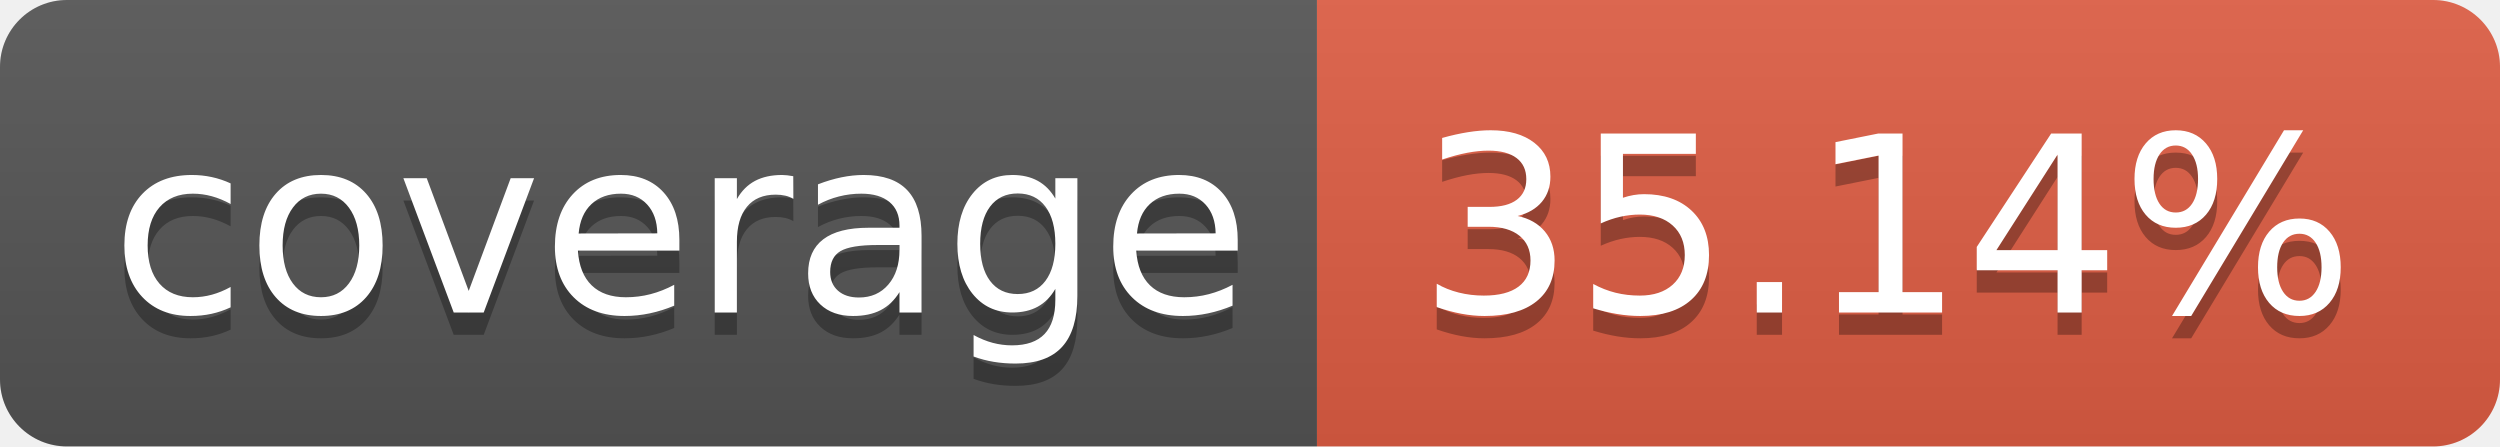
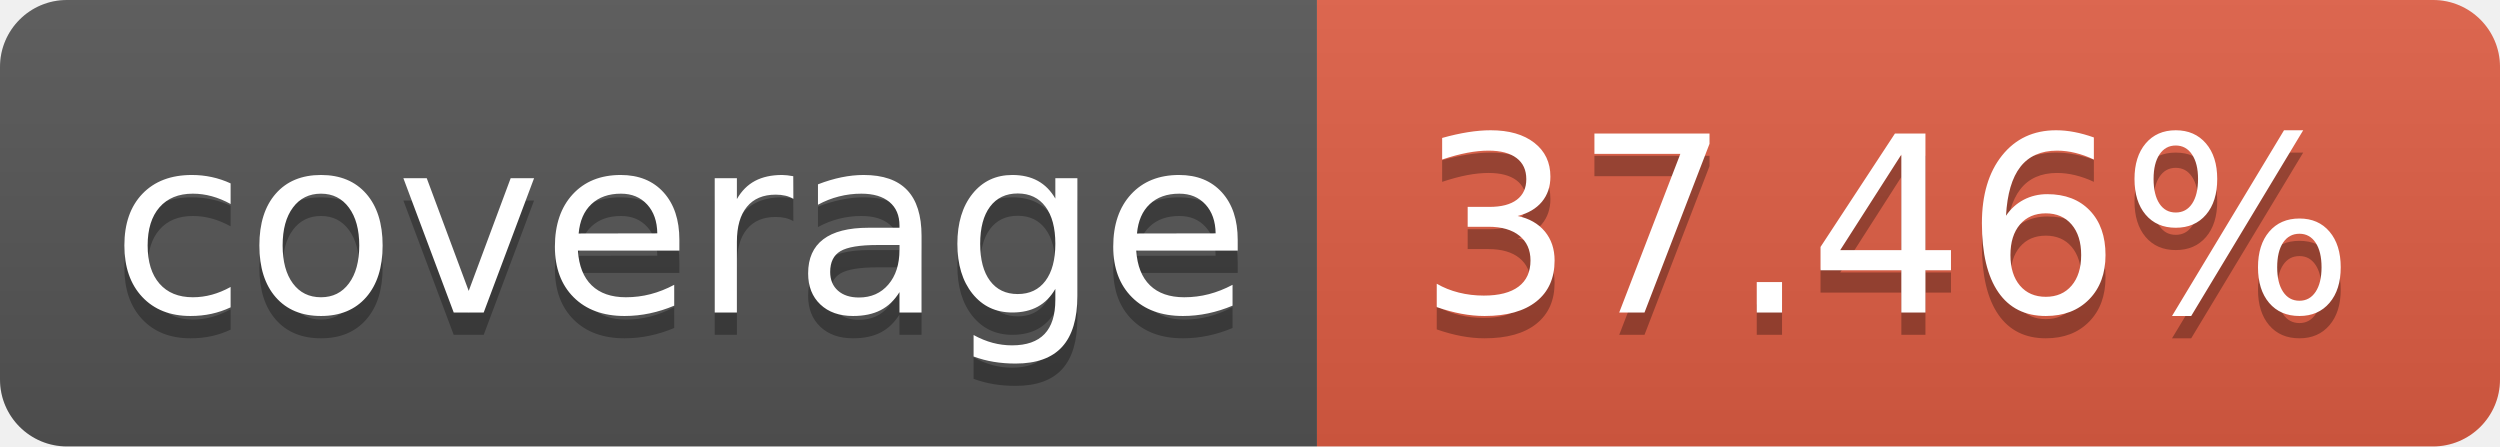
<svg xmlns="http://www.w3.org/2000/svg" width="112" height="20">
  <linearGradient id="b" x2="0" y2="100%">
    <stop offset="0" stop-color="#bbb" stop-opacity=".1" />
    <stop offset="1" stop-opacity=".1" />
  </linearGradient>
  <clipPath id="a">
    <rect width="112" height="20" rx="3" fill="#fff" />
  </clipPath>
  <g clip-path="url(#a)">
    <path fill="#555" d="M0 0h59v20H0z" />
    <path fill="#e05d44" d="M59 0h53v20H59z" />
    <path fill="url(#b)" d="M0 0h112v20H0z" />
  </g>
  <g fill="#fff" text-anchor="middle" font-family="DejaVu Sans,Verdana,Geneva,sans-serif" font-size="110">
    <text x="305" y="150" fill="#010101" fill-opacity=".3" transform="scale(.1)" textLength="490">coverage</text>
    <text x="305" y="140" transform="scale(.1)" textLength="490">coverage</text>
-     <text x="845" y="150" fill="#010101" fill-opacity=".3" transform="scale(.1)" textLength="430">35.14%</text>
-     <text x="845" y="140" transform="scale(.1)" textLength="430">35.14%</text>
+     <text x="845" y="150" fill="#010101" fill-opacity=".3" transform="scale(.1)" textLength="430">37.46%</text>
+     <text x="845" y="140" transform="scale(.1)" textLength="430">37.46%</text>
  </g>
</svg>
